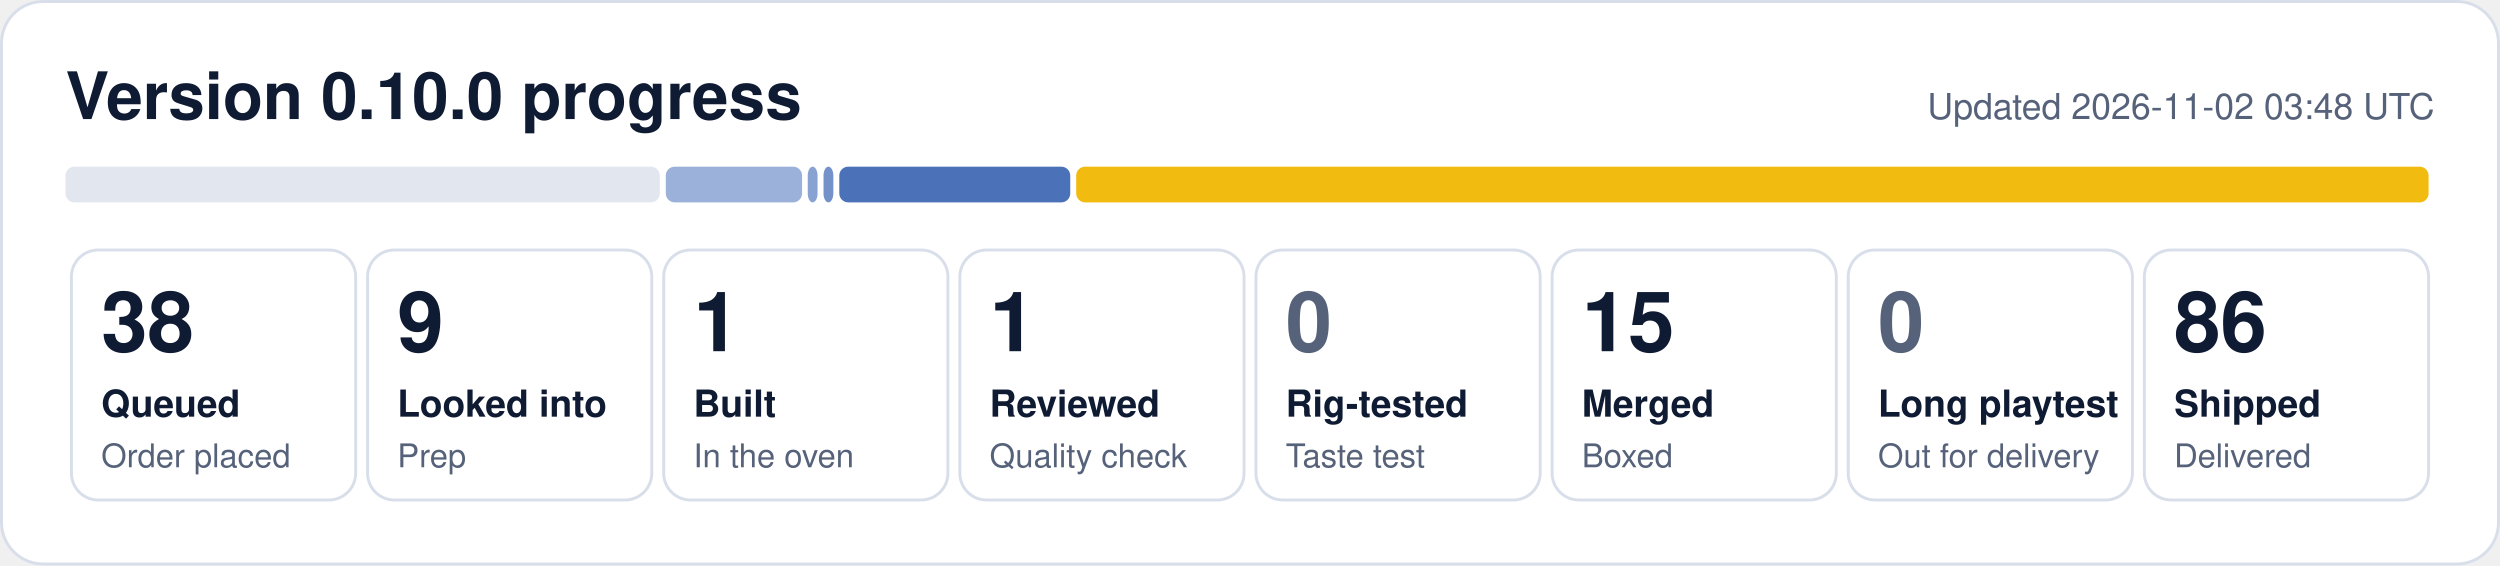
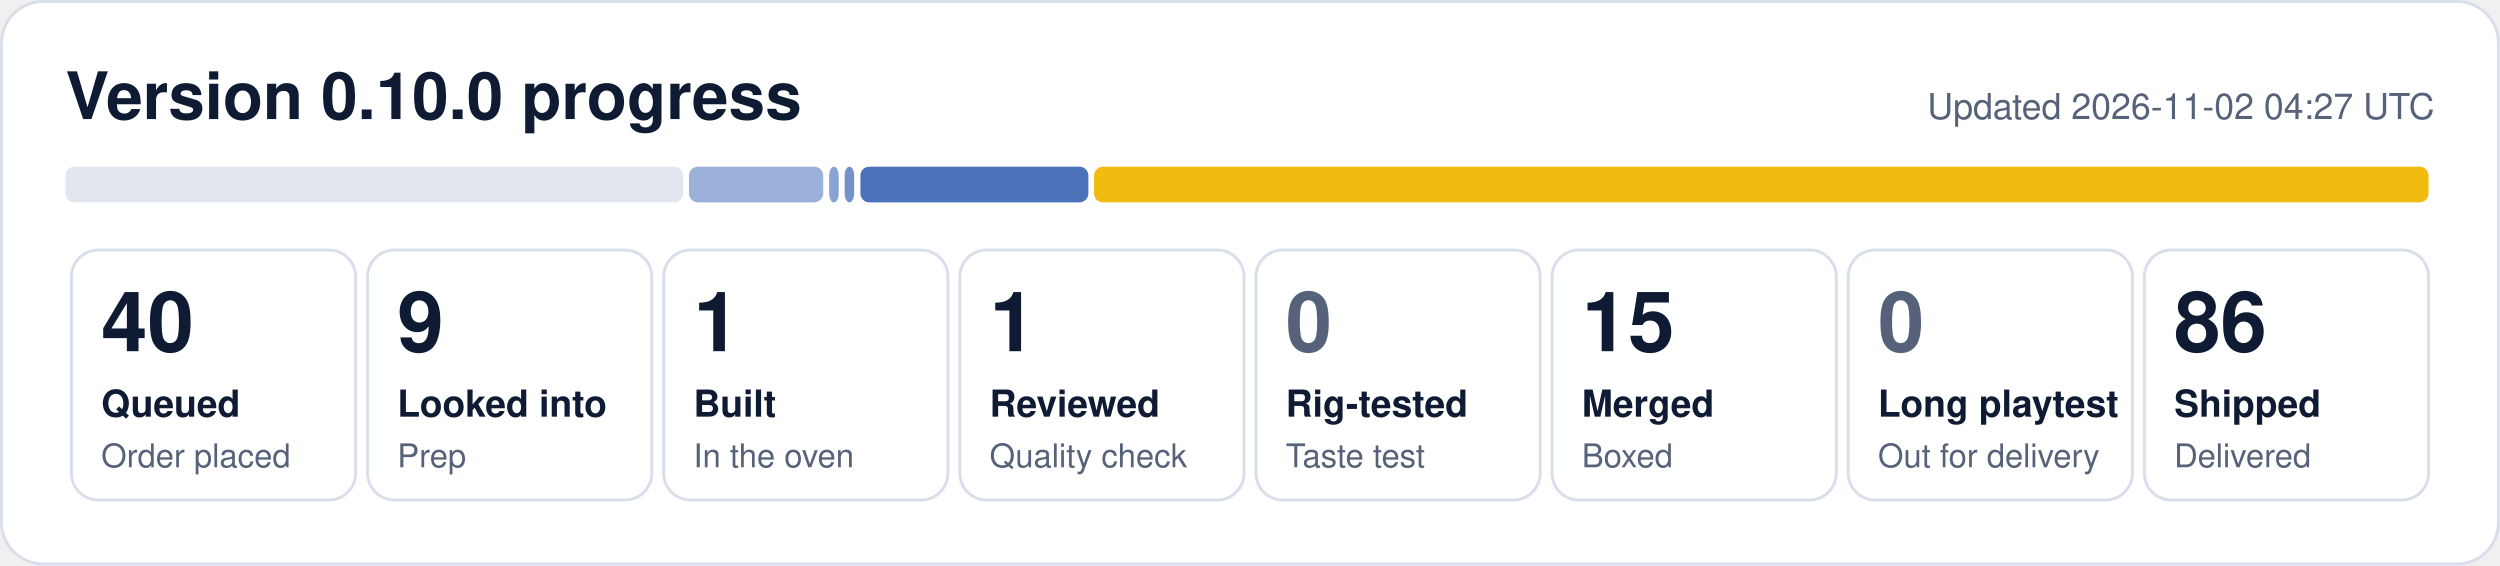
- <svg xmlns="http://www.w3.org/2000/svg" width="840" height="190" viewBox="0 0 840 190" role="img" aria-label="0.10.0 progress: 38 queued, 9 looked into, 1 built, 1 reviewed, 15 merged, 86 shipped">
+ <svg xmlns="http://www.w3.org/2000/svg" width="840" height="190" viewBox="0 0 840 190" role="img" aria-label="0.10.0 progress: 40 queued, 9 looked into, 1 built, 1 reviewed, 15 merged, 86 shipped">
  <rect x="0.5" y="0.5" width="839" height="189" rx="14" fill="#ffffff" stroke="#d9dfea" />
  <text x="22" y="40" font-family="Segoe UI, Helvetica, Arial, sans-serif" font-size="22" font-weight="700" fill="#0f1b33">Version 0.10.0 progress</text>
-   <text x="818" y="40" font-family="Segoe UI, Helvetica, Arial, sans-serif" font-size="12" fill="#56627a" text-anchor="end">Updated 2026-11-02 03:48 UTC</text>
-   <rect x="22.0" y="56" width="199.7" height="12" rx="3" fill="#e1e6ef" fill-opacity="1.00" />
-   <rect x="223.7" y="56" width="45.8" height="12" rx="3" fill="#1f4fa8" fill-opacity="0.44" />
-   <rect x="271.4" y="56" width="3.3" height="12" rx="3" fill="#1f4fa8" fill-opacity="0.53" />
-   <rect x="276.7" y="56" width="3.3" height="12" rx="3" fill="#1f4fa8" fill-opacity="0.62" />
-   <rect x="282.0" y="56" width="77.6" height="12" rx="3" fill="#1f4fa8" fill-opacity="0.80" />
-   <rect x="361.6" y="56" width="454.4" height="12" rx="3" fill="#f0b90b" fill-opacity="0.98" />
+   <text x="818" y="40" font-family="Segoe UI, Helvetica, Arial, sans-serif" font-size="12" fill="#56627a" text-anchor="end">Updated 2026-11-02 04:27 UTC</text>
+   <rect x="22.0" y="56" width="207.5" height="12" rx="3" fill="#e1e6ef" fill-opacity="1.00" />
+   <rect x="231.5" y="56" width="45.1" height="12" rx="3" fill="#1f4fa8" fill-opacity="0.44" />
+   <rect x="278.6" y="56" width="3.2" height="12" rx="3" fill="#1f4fa8" fill-opacity="0.53" />
+   <rect x="283.8" y="56" width="3.2" height="12" rx="3" fill="#1f4fa8" fill-opacity="0.62" />
+   <rect x="289.1" y="56" width="76.6" height="12" rx="3" fill="#1f4fa8" fill-opacity="0.80" />
+   <rect x="367.6" y="56" width="448.4" height="12" rx="3" fill="#f0b90b" fill-opacity="0.98" />
  <rect x="24.0" y="84" width="95.5" height="84" rx="9" fill="none" stroke="#d9dfea" />
-   <text x="34.0" y="118" font-family="Segoe UI, Helvetica, Arial, sans-serif" font-size="28" font-weight="800" fill="#0f1b33">38</text>
+   <text x="34.0" y="118" font-family="Segoe UI, Helvetica, Arial, sans-serif" font-size="28" font-weight="800" fill="#0f1b33">40</text>
  <text x="34.0" y="140" font-family="Segoe UI, Helvetica, Arial, sans-serif" font-size="12.5" font-weight="600" fill="#0f1b33">Queued</text>
  <text x="34.0" y="157" font-family="Segoe UI, Helvetica, Arial, sans-serif" font-size="11" fill="#56627a">Order placed</text>
  <rect x="123.5" y="84" width="95.5" height="84" rx="9" fill="none" stroke="#d9dfea" />
  <text x="133.5" y="118" font-family="Segoe UI, Helvetica, Arial, sans-serif" font-size="28" font-weight="800" fill="#0f1b33">9</text>
  <text x="133.5" y="140" font-family="Segoe UI, Helvetica, Arial, sans-serif" font-size="12.5" font-weight="600" fill="#0f1b33">Looked into</text>
  <text x="133.5" y="157" font-family="Segoe UI, Helvetica, Arial, sans-serif" font-size="11" fill="#56627a">Prep</text>
  <rect x="223.0" y="84" width="95.5" height="84" rx="9" fill="none" stroke="#d9dfea" />
  <text x="233.0" y="118" font-family="Segoe UI, Helvetica, Arial, sans-serif" font-size="28" font-weight="800" fill="#0f1b33">1</text>
  <text x="233.0" y="140" font-family="Segoe UI, Helvetica, Arial, sans-serif" font-size="12.5" font-weight="600" fill="#0f1b33">Built</text>
  <text x="233.0" y="157" font-family="Segoe UI, Helvetica, Arial, sans-serif" font-size="11" fill="#56627a">In the oven</text>
  <rect x="322.5" y="84" width="95.5" height="84" rx="9" fill="none" stroke="#d9dfea" />
  <text x="332.5" y="118" font-family="Segoe UI, Helvetica, Arial, sans-serif" font-size="28" font-weight="800" fill="#0f1b33">1</text>
  <text x="332.5" y="140" font-family="Segoe UI, Helvetica, Arial, sans-serif" font-size="12.5" font-weight="600" fill="#0f1b33">Reviewed</text>
  <text x="332.5" y="157" font-family="Segoe UI, Helvetica, Arial, sans-serif" font-size="11" fill="#56627a">Quality check</text>
  <rect x="422.0" y="84" width="95.5" height="84" rx="9" fill="none" stroke="#d9dfea" />
  <text x="432.0" y="118" font-family="Segoe UI, Helvetica, Arial, sans-serif" font-size="28" font-weight="800" fill="#56627a">0</text>
  <text x="432.0" y="140" font-family="Segoe UI, Helvetica, Arial, sans-serif" font-size="12.5" font-weight="600" fill="#0f1b33">Rig-tested</text>
  <text x="432.0" y="157" font-family="Segoe UI, Helvetica, Arial, sans-serif" font-size="11" fill="#56627a">Taste test</text>
  <rect x="521.5" y="84" width="95.5" height="84" rx="9" fill="none" stroke="#d9dfea" />
  <text x="531.5" y="118" font-family="Segoe UI, Helvetica, Arial, sans-serif" font-size="28" font-weight="800" fill="#0f1b33">15</text>
  <text x="531.5" y="140" font-family="Segoe UI, Helvetica, Arial, sans-serif" font-size="12.5" font-weight="600" fill="#0f1b33">Merged</text>
  <text x="531.5" y="157" font-family="Segoe UI, Helvetica, Arial, sans-serif" font-size="11" fill="#56627a">Boxed</text>
  <rect x="621.0" y="84" width="95.5" height="84" rx="9" fill="none" stroke="#d9dfea" />
  <text x="631.0" y="118" font-family="Segoe UI, Helvetica, Arial, sans-serif" font-size="28" font-weight="800" fill="#56627a">0</text>
  <text x="631.0" y="140" font-family="Segoe UI, Helvetica, Arial, sans-serif" font-size="12.5" font-weight="600" fill="#0f1b33">Long playtest</text>
  <text x="631.0" y="157" font-family="Segoe UI, Helvetica, Arial, sans-serif" font-size="11" fill="#56627a">Out for delivery</text>
  <rect x="720.5" y="84" width="95.5" height="84" rx="9" fill="none" stroke="#d9dfea" />
  <text x="730.5" y="118" font-family="Segoe UI, Helvetica, Arial, sans-serif" font-size="28" font-weight="800" fill="#0f1b33">86</text>
  <text x="730.5" y="140" font-family="Segoe UI, Helvetica, Arial, sans-serif" font-size="12.5" font-weight="600" fill="#0f1b33">Shipped</text>
  <text x="730.5" y="157" font-family="Segoe UI, Helvetica, Arial, sans-serif" font-size="11" fill="#56627a">Delivered</text>
</svg>
